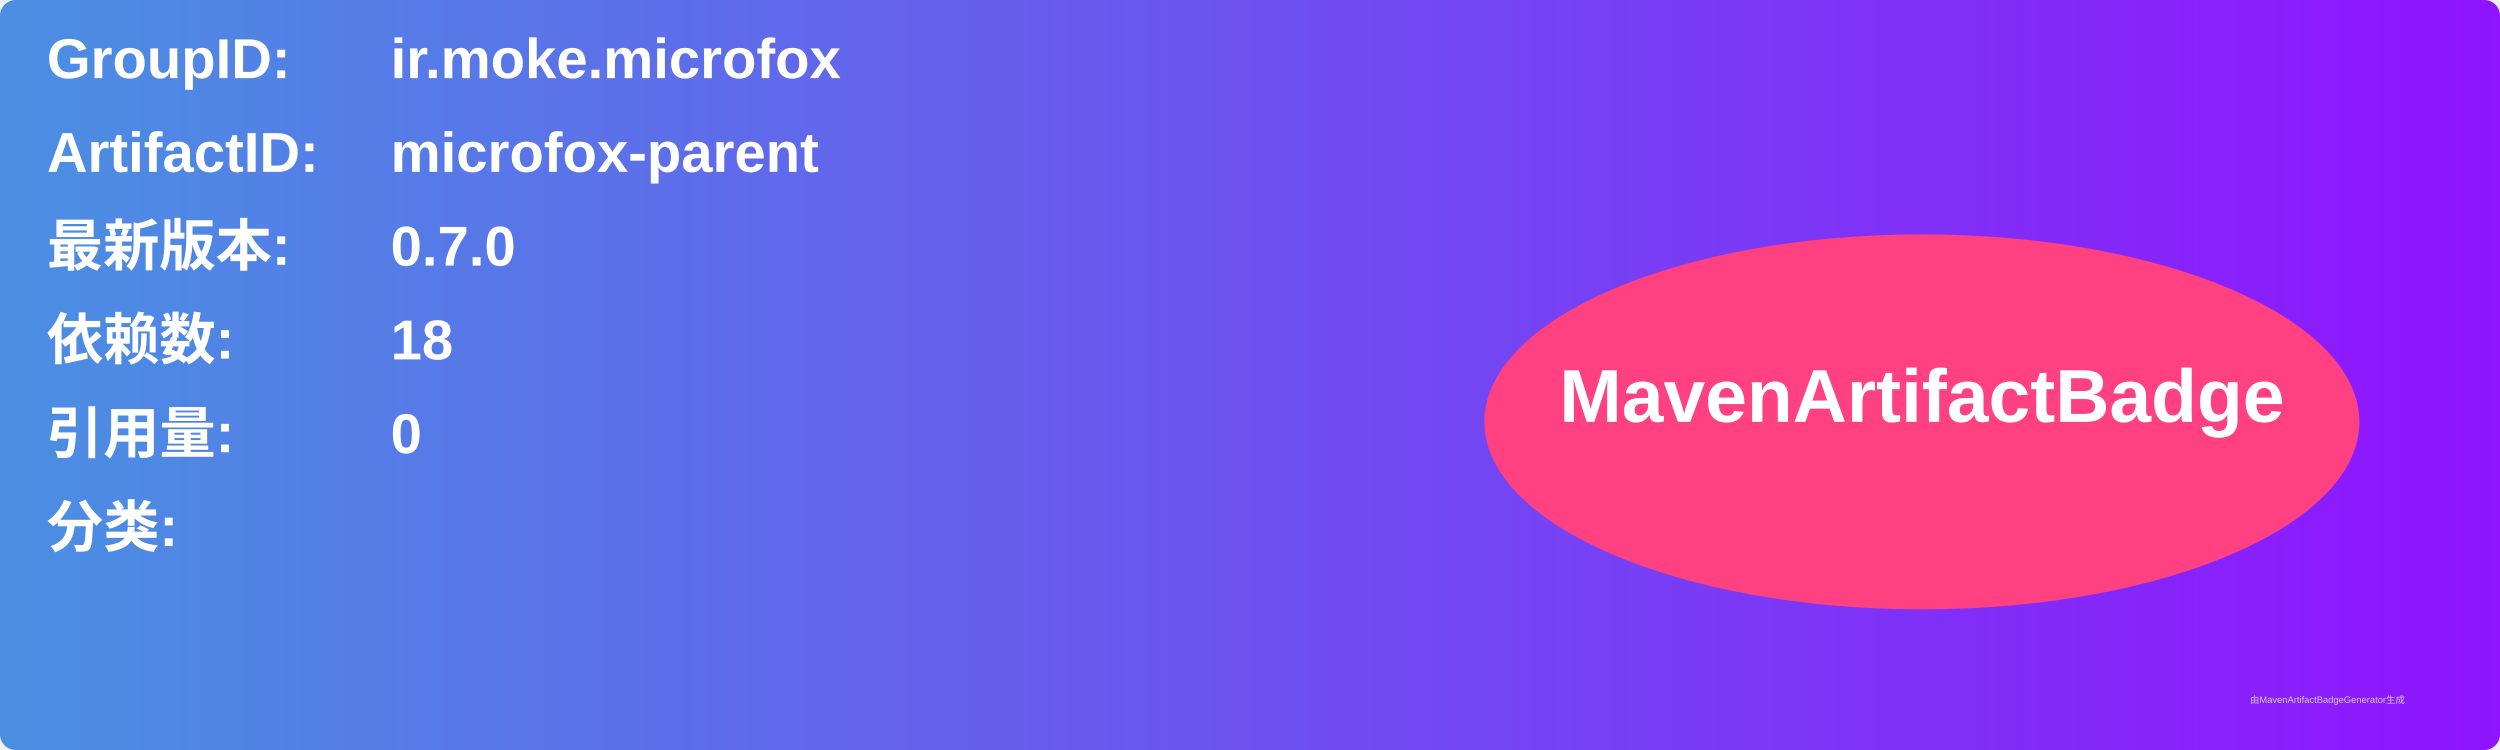
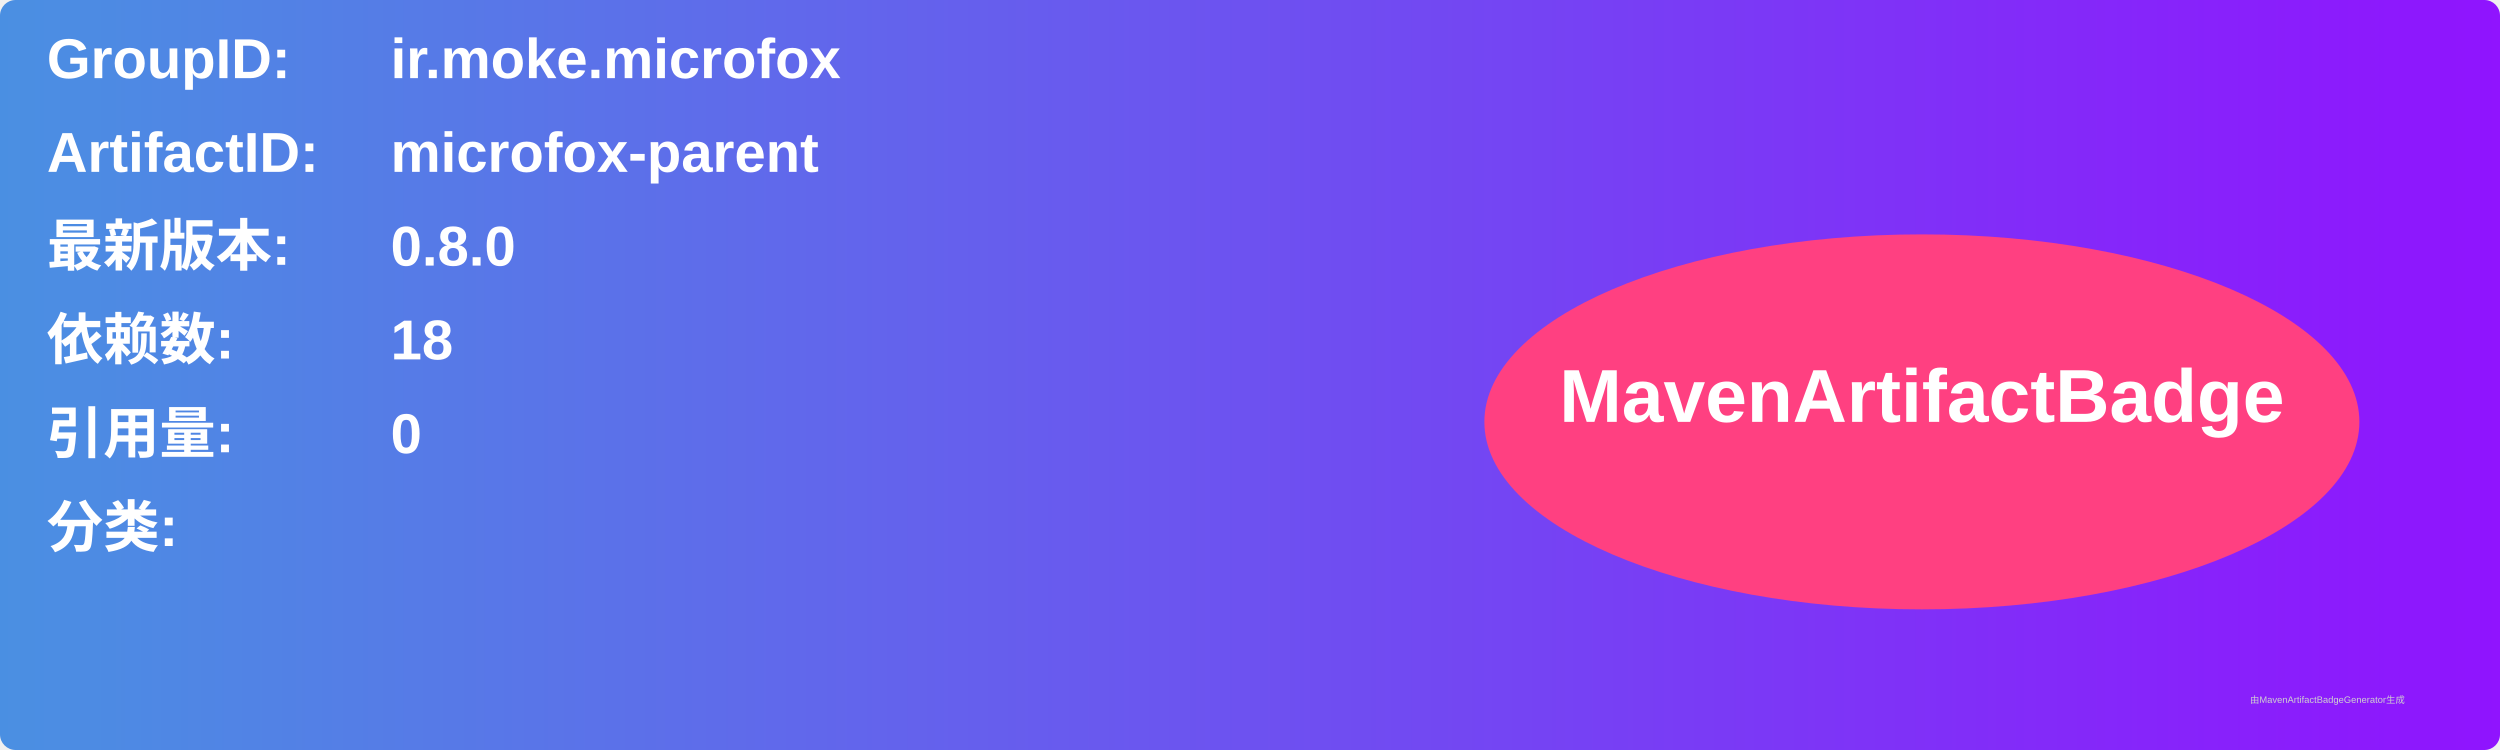
<svg xmlns="http://www.w3.org/2000/svg" width="800" height="240" viewBox="0 0 800 240">
  <linearGradient id="grad" x1="0%" y1="0%" x2="100%" y2="0%">
    <stop offset="0%" stop-color="#4a90e2" />
    <stop offset="100%" stop-color="#9013fe" />
  </linearGradient>
  <rect width="100%" height="100%" rx="5" ry="5" fill="url(#grad)" />
  <g transform="translate(15, 15)">
    <text x="0" y="10" font-family="Arial" font-size="18" fill="white" font-weight="bold" width="260">GroupID:</text>
    <text x="110" y="10" font-family="Arial" font-size="18" fill="white" font-weight="bold" width="460">ir.moke.microfox</text>
    <text x="0" y="40" font-family="Arial" font-size="18" fill="white" font-weight="bold" width="260">ArtifactID:</text>
    <text x="110" y="40" font-family="Arial" font-size="18" fill="white" font-weight="bold" width="460">microfox-parent</text>
    <text x="0" y="70" font-family="Arial" font-size="18" fill="white" font-weight="bold">最新版本:</text>
    <text x="110" y="70" font-family="Arial" font-size="18" fill="white" font-weight="bold">
-       <tspan font-weight="bold">0.7.0</tspan>
+       <tspan font-weight="bold">0.8.0</tspan>
    </text>
    <text x="0" y="100" font-family="Arial" font-size="18" fill="white" font-weight="bold">依赖数: </text>
    <text x="110" y="100" font-family="Arial" font-size="18" fill="white">
      <tspan font-weight="bold">18</tspan>
    </text>
    <text x="0" y="130" font-family="Arial" font-size="18" fill="white" font-weight="bold">引用量: </text>
    <text x="110" y="130" font-family="Arial" font-size="18" fill="white">
      <tspan font-weight="bold">0</tspan>
    </text>
    <text x="0" y="160" font-family="Arial" font-size="18" fill="white" font-weight="bold">分类:</text>
    <text x="10" y="190" font-family="Arial" font-size="10" fill="white">
      <tspan font-weight="bold" />
    </text>
    <ellipse cx="600" cy="120" rx="140" ry="60" fill="#ff4081" />
    <text x="600" y="120" text-anchor="middle" font-family="Arial" font-size="24" fill="white" font-weight="bold">MavenArtifactBadge</text>
  </g>
  <text x="720" y="225" font-family="Arial" font-size="3" fill="#d0d0d0">由MavenArtifactBadgeGenerator生成</text>
</svg>
